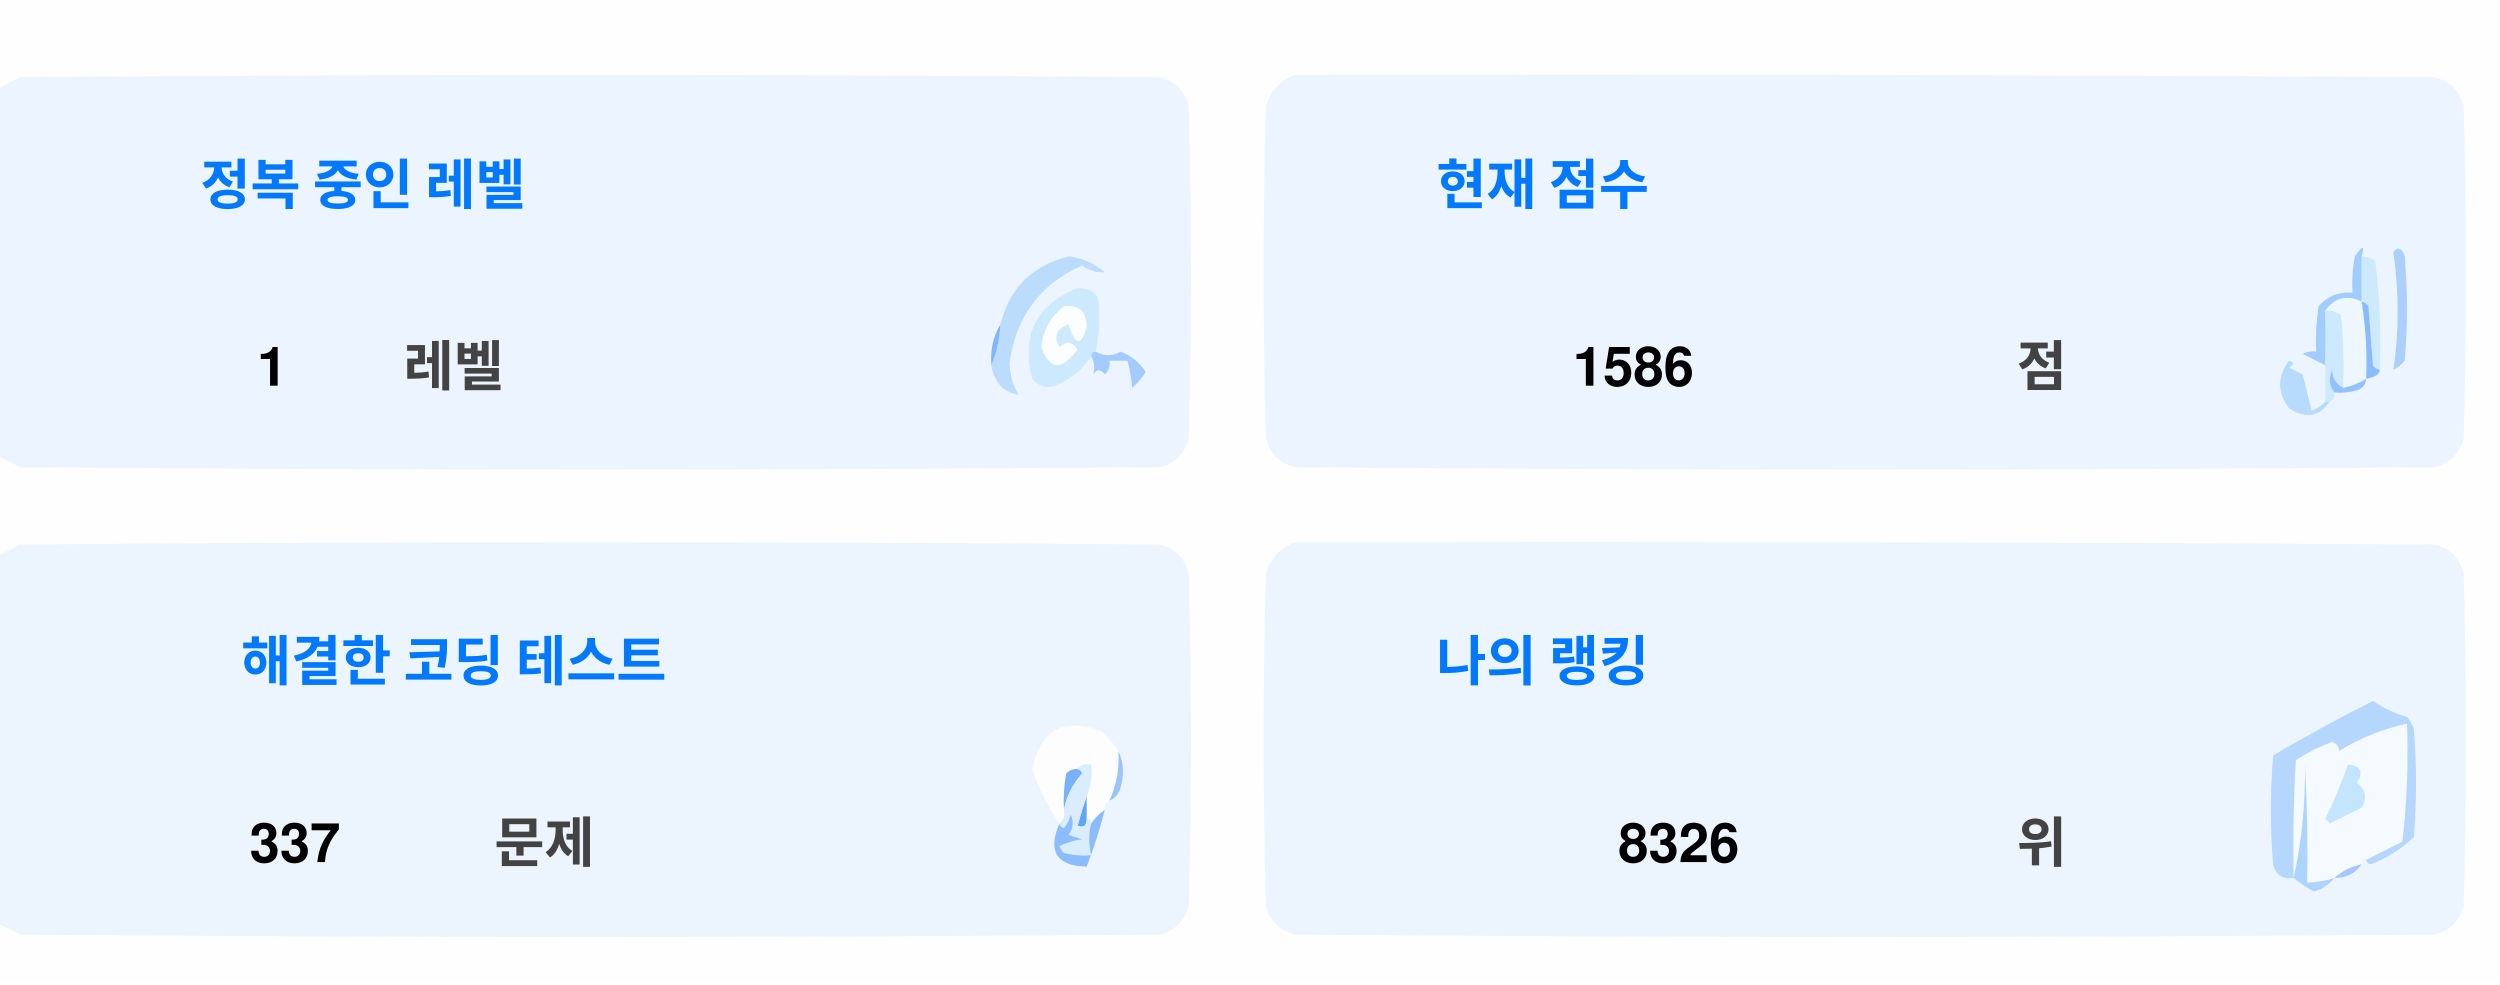
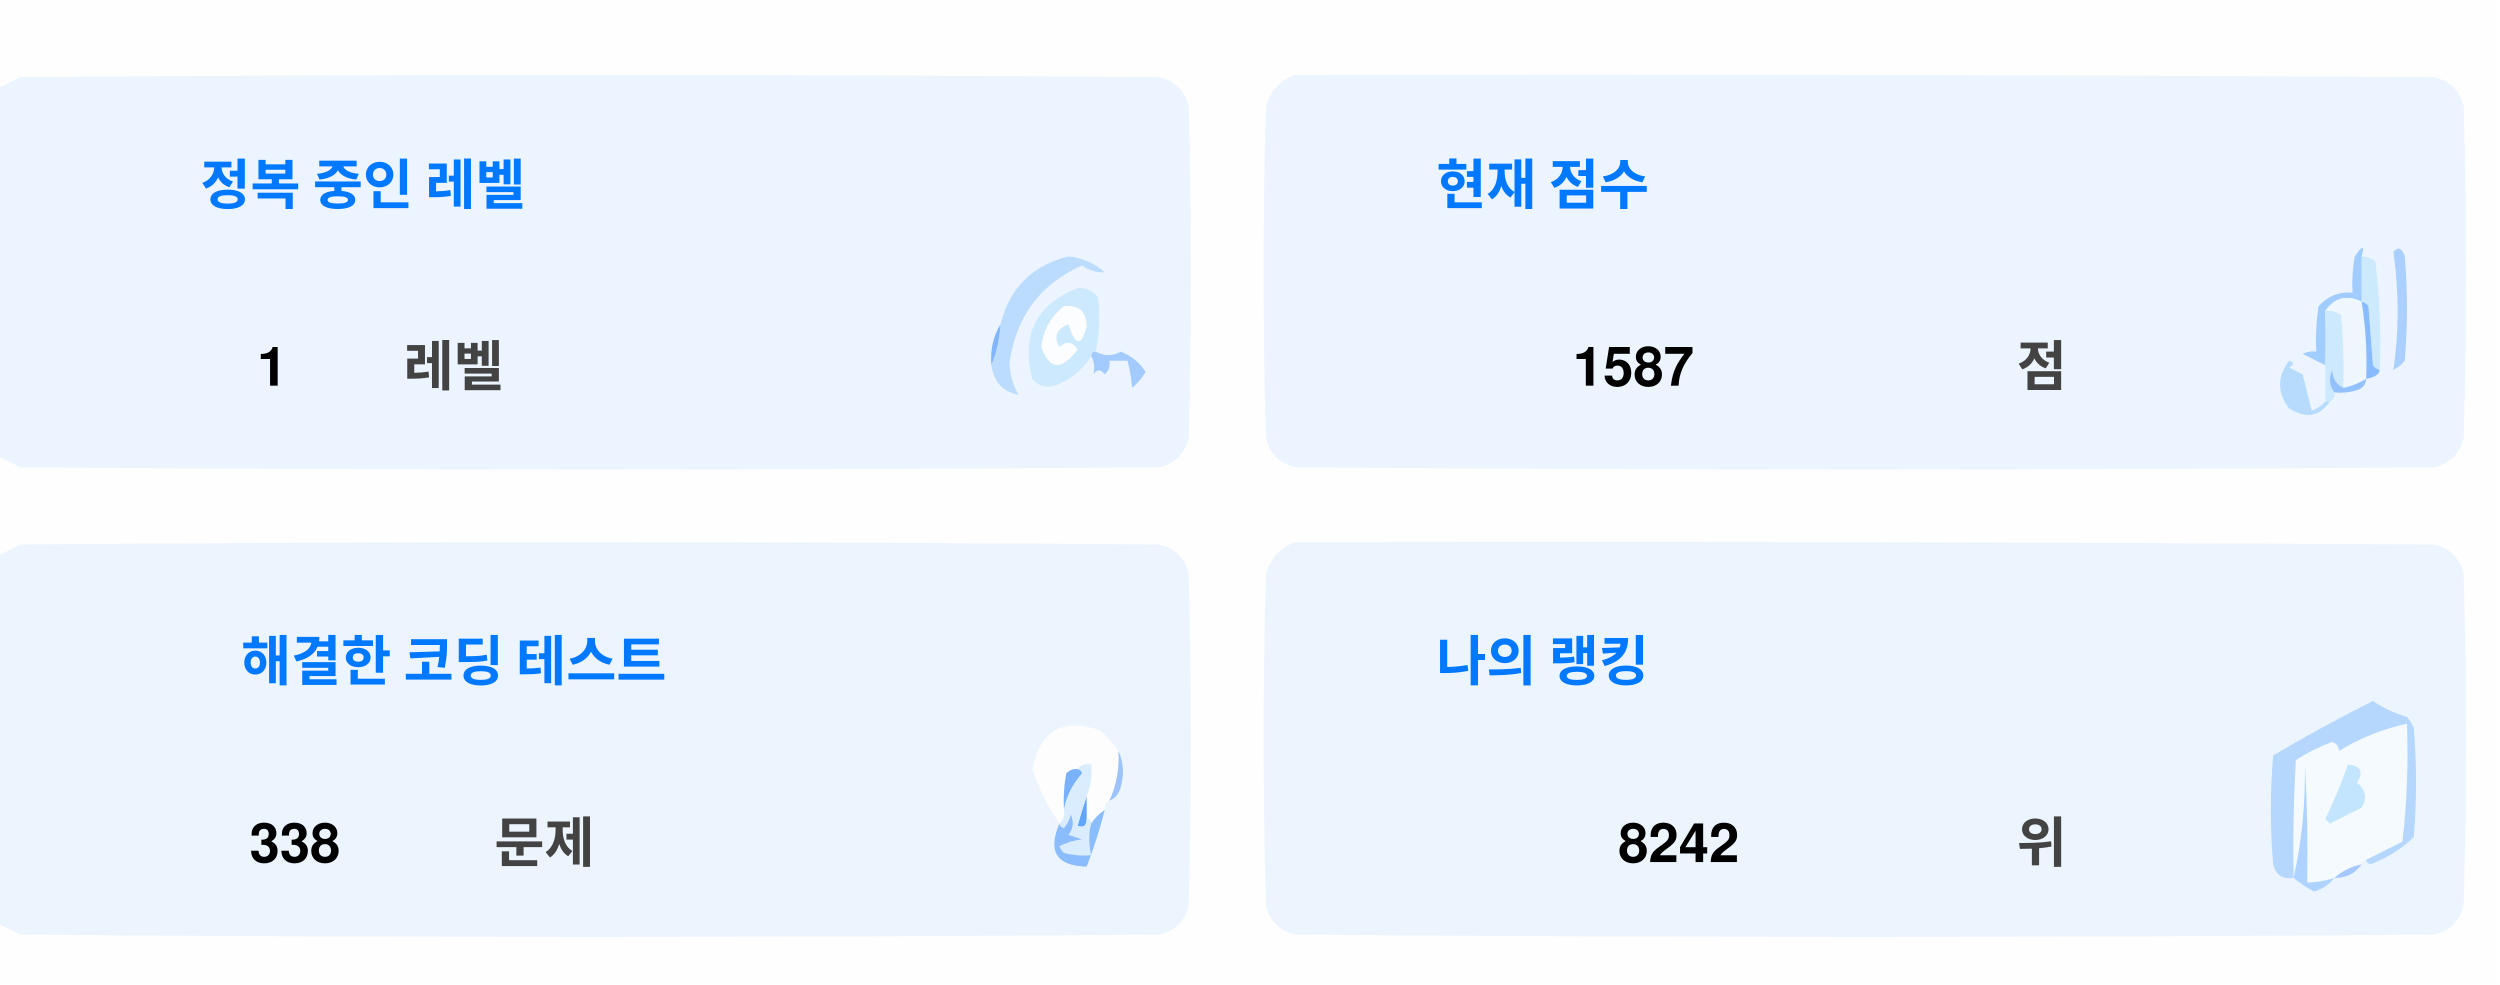
<svg xmlns="http://www.w3.org/2000/svg" version="1.1" width="551px" height="217px" style="shape-rendering:geometricPrecision; text-rendering:geometricPrecision; image-rendering:optimizeQuality; fill-rule:evenodd; clip-rule:evenodd">
  <style>.title {fill: #434343;font-size: 1rem;line-height: 1.5rem;font-weight: bold;font-family: -apple-system, BlinkMacSystemFont, Segoe UI, Helvetica, Arial, sans-serif, Apple Color Emoji, Segoe UI Emoji;}.desc {fill: #434343;font-size: 2.5rem;font-weight: bold;line-height: 1.5rem;font-family: -apple-system, BlinkMacSystemFont, Segoe UI, Helvetica, Arial, sans-serif, Apple Color Emoji, Segoe UI Emoji;}.desc-2 {fill: #434343;font-size: 1rem;font-weight: bold;line-height: 1.5rem;font-family: -apple-system, BlinkMacSystemFont, Segoe UI, Helvetica, Arial, sans-serif, Apple Color Emoji, Segoe UI Emoji;}.text, .desc {animation: twinkling 4s ease-in-out infinite;}@keyframes twinkling {40% { opacity: 1; }50% { opacity: 0.5; }60% { opacity: 1; }70% { opacity: 0.5; }80% { opacity: 1; }}</style>
  <g>
    <path style="opacity:1" fill="#fefefe" d="M -0.5,-0.5 C 183.167,-0.5 366.833,-0.5 550.5,-0.5C 550.5,71.833 550.5,144.167 550.5,216.5C 366.833,216.5 183.167,216.5 -0.5,216.5C -0.5,212.167 -0.5,207.833 -0.5,203.5C 1.14,204.32 2.807,205.153 4.5,206C 88.167,206.667 171.833,206.667 255.5,206C 259,205.167 261.167,203 262,199.5C 262.667,175.167 262.667,150.833 262,126.5C 261.167,123 259,120.833 255.5,120C 171.833,119.333 88.167,119.333 4.5,120C 2.807,120.847 1.14,121.68 -0.5,122.5C -0.5,115.167 -0.5,107.833 -0.5,100.5C 1.14,101.32 2.807,102.153 4.5,103C 88.167,103.667 171.833,103.667 255.5,103C 259,102.167 261.167,100 262,96.5C 262.667,72.167 262.667,47.833 262,23.5C 261.167,20 259,17.833 255.5,17C 171.833,16.333 88.167,16.333 4.5,17C 2.807,17.847 1.14,18.68 -0.5,19.5C -0.5,12.833 -0.5,6.167 -0.5,-0.5 Z" />
  </g>
  <g>
    <path style="opacity:1" fill="#ecf5ff" d="M -0.5,100.5 C -0.5,73.5 -0.5,46.5 -0.5,19.5C 1.14,18.68 2.807,17.847 4.5,17C 88.167,16.333 171.833,16.333 255.5,17C 259,17.833 261.167,20 262,23.5C 262.667,47.833 262.667,72.167 262,96.5C 261.167,100 259,102.167 255.5,103C 171.833,103.667 88.167,103.667 4.5,103C 2.807,102.153 1.14,101.32 -0.5,100.5 Z" />
  </g>
  <g>
    <path style="opacity:1" fill="#ecf5ff" d="M 285.5,16.5 C 369.167,16.333 452.834,16.5 536.5,17C 540,17.833 542.167,20 543,23.5C 543.667,47.833 543.667,72.167 543,96.5C 542.167,100 540,102.167 536.5,103C 452.833,103.667 369.167,103.667 285.5,103C 282,102.167 279.833,100 279,96.5C 278.333,72.167 278.333,47.833 279,23.5C 280.018,19.985 282.185,17.652 285.5,16.5 Z" />
  </g>
  <g>
    <path style="opacity:1" fill="#cdeafd" d="M 520.5,56.5 C 521.583,56.539 522.583,56.873 523.5,57.5C 524.498,65.472 524.831,73.472 524.5,81.5C 523.883,81.389 523.383,81.056 523,80.5C 522.667,76.167 522.333,71.833 522,67.5C 521.617,66.944 521.117,66.611 520.5,66.5C 520.5,63.167 520.5,59.833 520.5,56.5 Z" />
  </g>
  <g>
    <path style="opacity:1" fill="#abcfff" d="M 527.5,55.5 C 528.566,54.308 529.399,54.641 530,56.5C 530.667,64.167 530.667,71.833 530,79.5C 529.311,80.357 528.478,81.023 527.5,81.5C 528.758,73.08 528.758,64.414 527.5,55.5 Z" />
  </g>
  <g>
    <path style="opacity:1" fill="#bbdcfd" d="M 218.5,80.5 C 219.657,77.727 220.324,74.727 220.5,71.5C 222.49,63.51 227.49,58.51 235.5,56.5C 238.528,56.847 241.194,58.014 243.5,60C 241.744,60.141 240.078,59.641 238.5,58.5C 229.247,62.607 223.914,69.773 222.5,80C 222.565,82.526 223.232,84.859 224.5,87C 221.07,86.397 219.07,84.231 218.5,80.5 Z" />
  </g>
  <g>
    <path style="opacity:1" fill="#cde9fd" d="M 241.5,77.5 C 240.833,77.5 240.5,77.833 240.5,78.5C 238.628,81.529 235.961,83.695 232.5,85C 230.536,85.624 228.869,85.124 227.5,83.5C 225.021,73.791 228.354,67.124 237.5,63.5C 239.374,63.39 240.874,64.056 242,65.5C 242.497,69.524 242.331,73.524 241.5,77.5 Z" />
  </g>
  <g>
    <path style="opacity:1" fill="#fcfdfe" d="M 234.5,67.5 C 237.826,67.162 239.493,68.662 239.5,72C 238.334,76.434 237,76.267 235.5,71.5C 232.832,72.515 232.166,74.182 233.5,76.5C 235.017,75.089 236.351,75.256 237.5,77C 234.006,81.771 231.34,81.605 229.5,76.5C 229.904,72.771 231.571,69.771 234.5,67.5 Z" />
  </g>
  <g>
    <path style="opacity:1" fill="#a1ccfe" d="M 520.5,56.5 C 520.5,59.833 520.5,63.167 520.5,66.5C 517.238,64.922 514.572,65.589 512.5,68.5C 512.617,72.81 512.617,76.81 512.5,80.5C 510.86,79.68 509.193,78.847 507.5,78C 508.448,77.517 509.448,77.35 510.5,77.5C 510.335,74.15 510.502,70.817 511,67.5C 512.995,65.253 515.495,64.253 518.5,64.5C 518.336,61.813 518.503,59.146 519,56.5C 520.731,53.969 521.231,53.969 520.5,56.5 Z" />
  </g>
  <g>
    <path style="opacity:1" fill="#cde9fd" d="M 512.5,68.5 C 513.822,68.33 514.989,68.663 516,69.5C 516.499,74.823 516.666,80.156 516.5,85.5C 514.955,84.77 514.122,83.437 514,81.5C 513.22,83.387 513.387,85.054 514.5,86.5C 514.672,87.492 514.338,88.158 513.5,88.5C 513.167,88.5 512.833,88.5 512.5,88.5C 512.5,85.833 512.5,83.167 512.5,80.5C 512.617,76.81 512.617,72.81 512.5,68.5 Z" />
  </g>
  <g>
    <path style="opacity:1" fill="#eef6fe" d="M 520.5,66.5 C 521.407,72.106 521.74,77.773 521.5,83.5C 519.95,84.441 518.284,85.108 516.5,85.5C 516.666,80.156 516.499,74.823 516,69.5C 514.989,68.663 513.822,68.33 512.5,68.5C 514.572,65.589 517.238,64.922 520.5,66.5 Z" />
  </g>
  <g>
    <path style="opacity:1" fill="#88bcff" d="M 520.5,66.5 C 521.117,66.611 521.617,66.944 522,67.5C 522.333,71.833 522.667,76.167 523,80.5C 523.383,81.056 523.883,81.389 524.5,81.5C 524.445,82.469 523.445,83.136 521.5,83.5C 521.74,77.773 521.407,72.106 520.5,66.5 Z" />
  </g>
  <g>
    <path style="opacity:1" fill="#82b5fe" d="M 220.5,71.5 C 220.324,74.727 219.657,77.727 218.5,80.5C 218.215,77.171 218.882,74.171 220.5,71.5 Z" />
  </g>
  <g>
    <path style="opacity:1" fill="#a3cbfe" d="M 240.5,78.5 C 240.5,77.833 240.833,77.5 241.5,77.5C 243.391,78.536 245.224,78.536 247,77.5C 249.391,78.429 251.225,79.929 252.5,82C 251.681,83.319 250.681,84.486 249.5,85.5C 249.409,83.777 249.075,81.777 248.5,79.5C 247.167,79.5 245.833,79.5 244.5,79.5C 244.719,80.675 244.386,81.675 243.5,82.5C 242.575,81.359 241.741,81.359 241,82.5C 241.331,80.981 241.164,79.648 240.5,78.5 Z" />
  </g>
  <g>
    <path style="opacity:1" fill="#b7dbfd" d="M 512.5,88.5 C 512.833,88.5 513.167,88.5 513.5,88.5C 511.199,91.857 508.199,92.357 504.5,90C 501.872,86.535 501.872,83.035 504.5,79.5C 505.696,79.846 505.696,80.346 504.5,81C 505.5,81.5 506.5,82 507.5,82.5C 508.167,85.167 508.833,87.833 509.5,90.5C 510.739,90.058 511.739,89.391 512.5,88.5 Z" />
  </g>
  <g>
    <path style="opacity:1" fill="#92c1fe" d="M 516.5,85.5 C 518.284,85.108 519.95,84.441 521.5,83.5C 521.423,84.75 520.756,85.583 519.5,86C 517.866,86.493 516.199,86.66 514.5,86.5C 513.387,85.054 513.22,83.387 514,81.5C 514.122,83.437 514.955,84.77 516.5,85.5 Z" />
  </g>
  <g>
    <path style="opacity:1" fill="#ecf5fe" d="M -0.5,203.5 C -0.5,176.5 -0.5,149.5 -0.5,122.5C 1.14,121.68 2.807,120.847 4.5,120C 88.167,119.333 171.833,119.333 255.5,120C 259,120.833 261.167,123 262,126.5C 262.667,150.833 262.667,175.167 262,199.5C 261.167,203 259,205.167 255.5,206C 171.833,206.667 88.167,206.667 4.5,206C 2.807,205.153 1.14,204.32 -0.5,203.5 Z" />
  </g>
  <g>
    <path style="opacity:1" fill="#ecf5fe" d="M 285.5,119.5 C 369.167,119.333 452.834,119.5 536.5,120C 540,120.833 542.167,123 543,126.5C 543.667,150.833 543.667,175.167 543,199.5C 542.167,203 540,205.167 536.5,206C 452.833,206.667 369.167,206.667 285.5,206C 282,205.167 279.833,203 279,199.5C 278.333,175.167 278.333,150.833 279,126.5C 280.018,122.985 282.185,120.652 285.5,119.5 Z" />
  </g>
  <g>
    <path style="opacity:1" fill="#fdfdfe" d="M 246.5,165.5 C 246.758,169.367 246.092,173.034 244.5,176.5C 243.662,176.842 243.328,177.508 243.5,178.5C 242.272,179.306 241.272,180.306 240.5,181.5C 240.5,180.833 240.167,180.5 239.5,180.5C 239.5,178.833 239.5,177.167 239.5,175.5C 240.369,173.283 240.702,170.95 240.5,168.5C 239.209,168.263 238.209,168.596 237.5,169.5C 236.504,169.414 235.671,169.748 235,170.5C 234.503,173.146 234.336,175.813 234.5,178.5C 234.737,179.791 234.404,180.791 233.5,181.5C 230.986,177.806 228.986,173.806 227.5,169.5C 229.309,160.957 234.309,158.124 242.5,161C 244.07,162.397 245.404,163.897 246.5,165.5 Z" />
  </g>
  <g>
    <path style="opacity:1" fill="#f5faff" d="M 521.5,189.5 C 520.833,189.5 520.5,189.833 520.5,190.5C 518.181,190.992 516.181,191.992 514.5,193.5C 512.565,194.15 510.565,194.483 508.5,194.5C 508.666,185.827 508.5,177.16 508,168.5C 508.141,177.227 507.308,185.56 505.5,193.5C 505.334,184.827 505.5,176.16 506,167.5C 508.527,165.903 511.194,164.57 514,163.5C 515.011,163.892 515.511,164.559 515.5,165.5C 520.21,162.641 525.21,160.641 530.5,159.5C 530.831,168.192 530.498,176.859 529.5,185.5C 526.807,186.847 524.14,188.18 521.5,189.5 Z" />
  </g>
  <g>
    <path style="opacity:1" fill="#b6d7fd" d="M 521.5,189.5 C 524.14,188.18 526.807,186.847 529.5,185.5C 530.498,176.859 530.831,168.192 530.5,159.5C 525.21,160.641 520.21,162.641 515.5,165.5C 515.511,164.559 515.011,163.892 514,163.5C 511.194,164.57 508.527,165.903 506,167.5C 505.5,176.16 505.334,184.827 505.5,193.5C 503.089,193.863 501.589,192.863 501,190.5C 500.333,182.5 500.333,174.5 501,166.5C 508.173,162.246 515.507,158.246 523,154.5C 525.304,156.068 527.804,157.235 530.5,158C 531.126,158.75 531.626,159.584 532,160.5C 532.667,168.5 532.667,176.5 532,184.5C 529.292,187.111 526.125,189.111 522.5,190.5C 521.893,190.376 521.56,190.043 521.5,189.5 Z" />
  </g>
  <g>
    <path style="opacity:1" fill="#c3e5fe" d="M 517.5,168.5 C 520.317,168.801 520.984,170.134 519.5,172.5C 521.439,174.122 521.772,175.956 520.5,178C 518.167,179.167 515.833,180.333 513.5,181.5C 513.167,181.167 512.833,180.833 512.5,180.5C 514.414,176.515 516.081,172.515 517.5,168.5 Z" />
  </g>
  <g>
    <path style="opacity:1" fill="#7ab1fc" d="M 237.5,169.5 C 238.043,169.56 238.376,169.893 238.5,170.5C 236.395,172.836 235.062,175.503 234.5,178.5C 234.336,175.813 234.503,173.146 235,170.5C 235.671,169.748 236.504,169.414 237.5,169.5 Z" />
  </g>
  <g>
    <path style="opacity:1" fill="#afd3ff" d="M 514.5,193.5 C 513.378,194.947 511.878,195.947 510,196.5C 508.348,195.601 506.848,194.601 505.5,193.5C 507.308,185.56 508.141,177.227 508,168.5C 508.5,177.16 508.666,185.827 508.5,194.5C 510.565,194.483 512.565,194.15 514.5,193.5 Z" />
  </g>
  <g>
    <path style="opacity:1" fill="#9cc3fd" d="M 246.5,165.5 C 247.634,167.966 247.801,170.633 247,173.5C 246.623,174.942 245.79,175.942 244.5,176.5C 246.092,173.034 246.758,169.367 246.5,165.5 Z" />
  </g>
  <g>
    <path style="opacity:1" fill="#62a6fc" d="M 239.5,175.5 C 239.5,177.167 239.5,178.833 239.5,180.5C 239.483,182.028 238.816,182.528 237.5,182C 238.117,179.723 238.784,177.556 239.5,175.5 Z" />
  </g>
  <g>
    <path style="opacity:1" fill="#daedfe" d="M 237.5,169.5 C 238.209,168.596 239.209,168.263 240.5,168.5C 240.702,170.95 240.369,173.283 239.5,175.5C 238.784,177.556 238.117,179.723 237.5,182C 238.816,182.528 239.483,182.028 239.5,180.5C 240.167,180.5 240.5,180.833 240.5,181.5C 239.918,183.669 239.918,186.002 240.5,188.5C 238.473,188.662 236.473,188.495 234.5,188C 234.043,187.586 233.709,187.086 233.5,186.5C 235.078,185.702 236.744,185.202 238.5,185C 237.5,184.667 236.5,184.333 235.5,184C 236.554,182.612 236.72,181.112 236,179.5C 235.751,180.624 235.251,181.624 234.5,182.5C 233.893,182.376 233.56,182.043 233.5,181.5C 234.404,180.791 234.737,179.791 234.5,178.5C 235.062,175.503 236.395,172.836 238.5,170.5C 238.376,169.893 238.043,169.56 237.5,169.5 Z" />
  </g>
  <g>
    <path style="opacity:1" fill="#8bbcfd" d="M 243.5,178.5 C 242.395,182.803 241.062,186.969 239.5,191C 232.857,190.847 230.857,187.68 233.5,181.5C 233.56,182.043 233.893,182.376 234.5,182.5C 235.251,181.624 235.751,180.624 236,179.5C 236.72,181.112 236.554,182.612 235.5,184C 236.5,184.333 237.5,184.667 238.5,185C 236.744,185.202 235.078,185.702 233.5,186.5C 233.709,187.086 234.043,187.586 234.5,188C 236.473,188.495 238.473,188.662 240.5,188.5C 239.918,186.002 239.918,183.669 240.5,181.5C 241.272,180.306 242.272,179.306 243.5,178.5 Z" />
  </g>
  <g>
    <path style="opacity:1" fill="#a4c8ff" d="M 520.5,190.5 C 519.089,192.539 517.089,193.539 514.5,193.5C 516.181,191.992 518.181,190.992 520.5,190.5 Z" />
  </g>
  <text text-anchor="middle" x="80" y="45" class="title" style="fill:#0078ff;" stroke="#none" stroke-width="1">정복 중인 레벨</text>
  <text text-anchor="middle" x="60" y="85" class="desc" style="fill:#000000;" stroke="#none" stroke-width="1">1</text>
  <text text-anchor="middle" x="100" y="85" class="desc-2" style="fill:#434343;" stroke="#none" stroke-width="1">레벨</text>
  <text text-anchor="middle" x="340" y="45" class="title" style="fill:#0078ff;" stroke="#none" stroke-width="1">현재 점수</text>
-   <text text-anchor="middle" x="360" y="85" class="desc" style="fill:#000000;" stroke="#none" stroke-width="1">1586</text>
+   <text text-anchor="middle" x="360" y="85" class="desc" style="fill:#000000;" stroke="#none" stroke-width="1">1587</text>
  <text text-anchor="middle" x="450" y="85" class="desc-2" style="fill:#434343;" stroke="#none" stroke-width="1">점</text>
  <text text-anchor="middle" x="100" y="150" class="title" style="fill:#0078ff;" stroke="#none" stroke-width="1">해결한 코딩 테스트</text>
-   <text text-anchor="middle" x="65" y="190" class="desc" style="fill:#000000;" stroke="#none" stroke-width="1">337</text>
+   <text text-anchor="middle" x="65" y="190" class="desc" style="fill:#000000;" stroke="#none" stroke-width="1">338</text>
  <text text-anchor="middle" x="120" y="190" class="desc-2" style="fill:#434343;" stroke="#none" stroke-width="1">문제</text>
  <text text-anchor="middle" x="340" y="150" class="title" style="fill:#0078ff;" stroke="#none" stroke-width="1">나의 랭킹</text>
-   <text text-anchor="middle" x="370" y="190" class="desc" style="fill:#000000;" stroke="#none" stroke-width="1">8326</text>
+   <text text-anchor="middle" x="370" y="190" class="desc" style="fill:#000000;" stroke="#none" stroke-width="1">8242</text>
  <text text-anchor="middle" x="450" y="190" class="desc-2" style="fill:#434343;" stroke="#none" stroke-width="1">위</text>
</svg>
